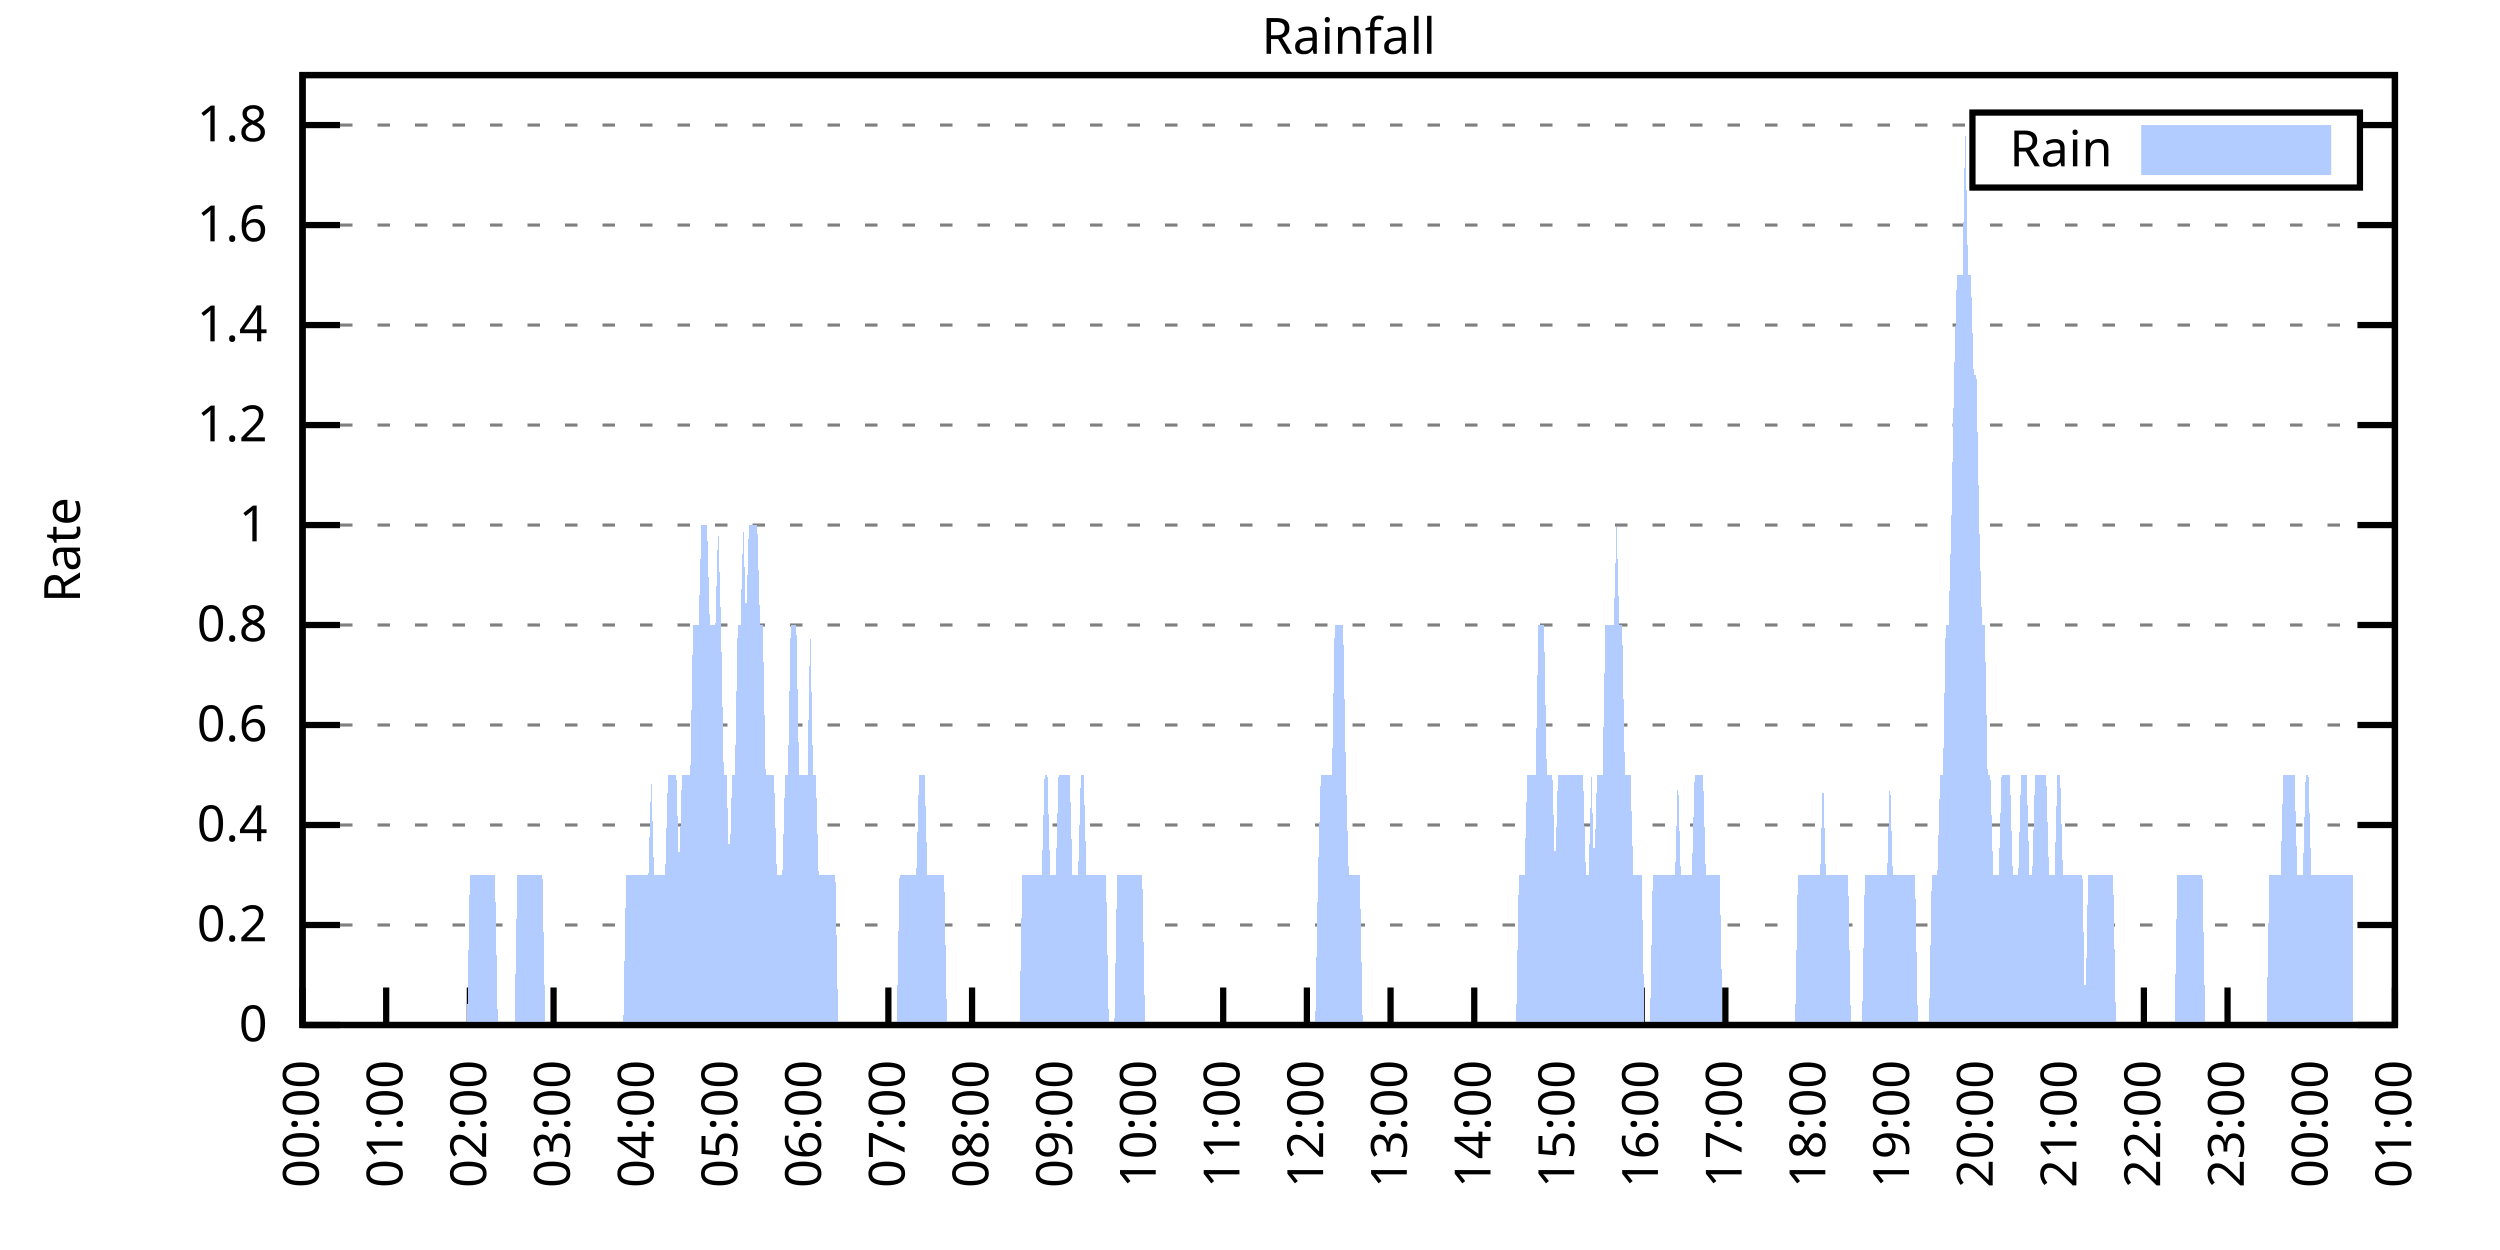
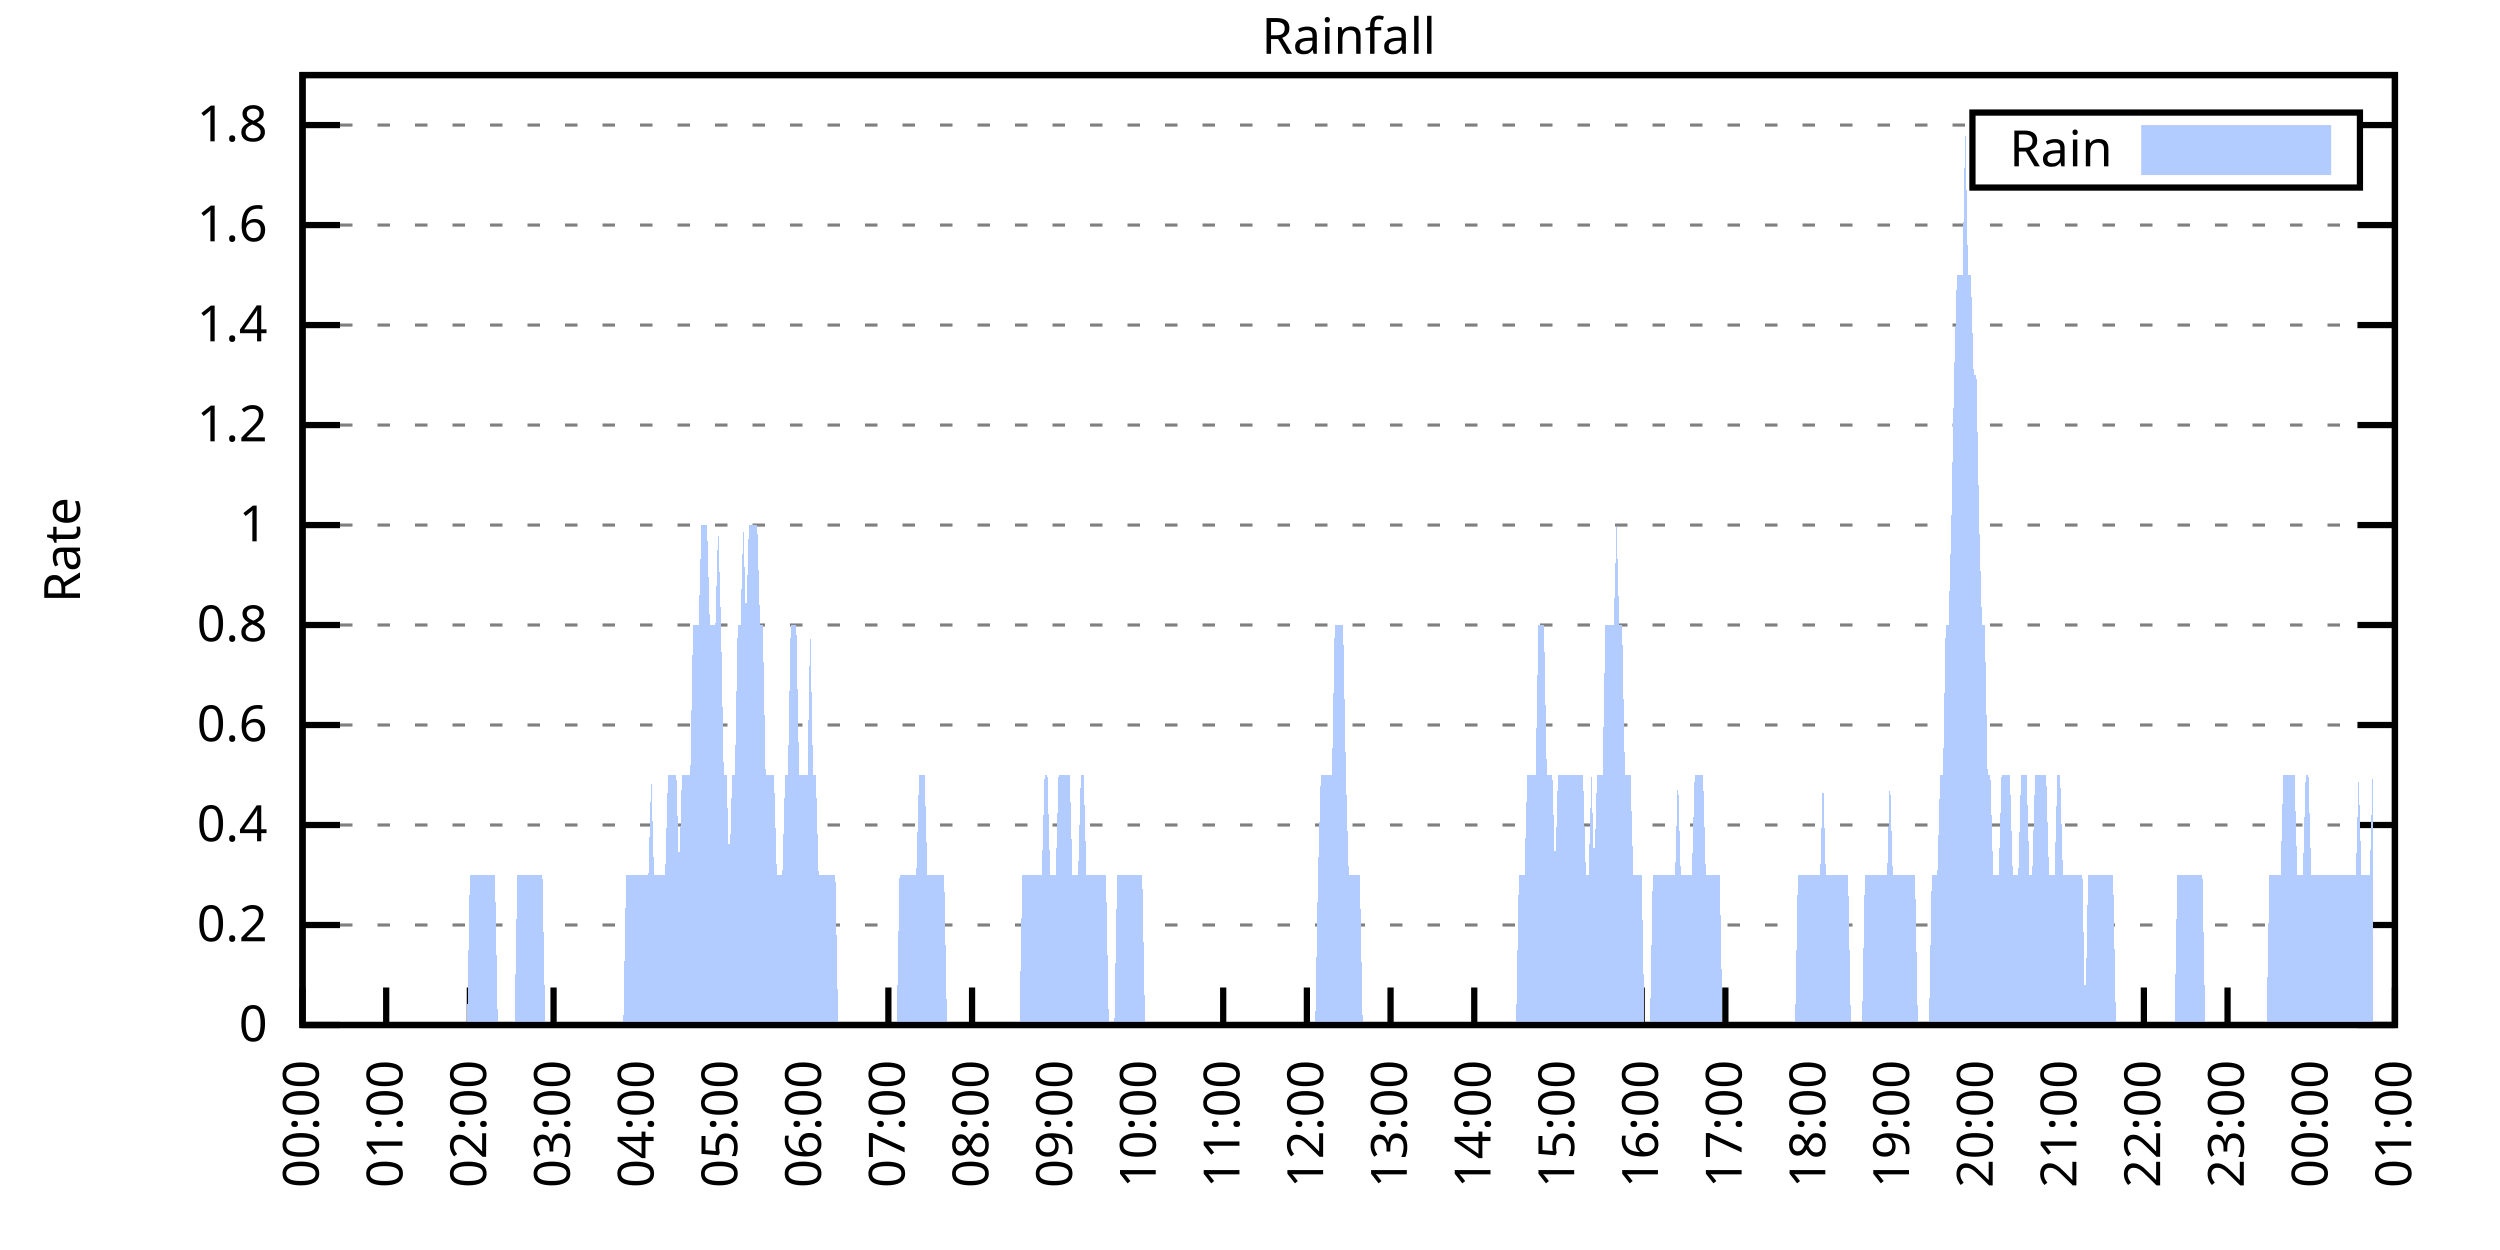
<svg xmlns="http://www.w3.org/2000/svg" xmlns:xlink="http://www.w3.org/1999/xlink" width="400" height="200" viewBox="0 0 400 200">
  <g id="gnuplot_canvas">
    <rect x="0" y="0" width="400" height="200" fill="none" />
    <defs>
      <circle id="gpDot" r="0.5" stroke-width="0.5" stroke="currentColor" />
      <path id="gpPt0" stroke-width="0.333" stroke="currentColor" d="M-1,0 h2 M0,-1 v2" />
      <path id="gpPt1" stroke-width="0.333" stroke="currentColor" d="M-1,-1 L1,1 M1,-1 L-1,1" />
      <path id="gpPt2" stroke-width="0.333" stroke="currentColor" d="M-1,0 L1,0 M0,-1 L0,1 M-1,-1 L1,1 M-1,1 L1,-1" />
      <rect id="gpPt3" stroke-width="0.333" stroke="currentColor" x="-1" y="-1" width="2" height="2" />
      <rect id="gpPt4" stroke-width="0.333" stroke="currentColor" fill="currentColor" x="-1" y="-1" width="2" height="2" />
      <circle id="gpPt5" stroke-width="0.333" stroke="currentColor" cx="0" cy="0" r="1" />
      <use xlink:href="#gpPt5" id="gpPt6" fill="currentColor" stroke="none" />
      <path id="gpPt7" stroke-width="0.333" stroke="currentColor" d="M0,-1.33 L-1.33,0.67 L1.33,0.67 z" />
      <use xlink:href="#gpPt7" id="gpPt8" fill="currentColor" stroke="none" />
      <use xlink:href="#gpPt7" id="gpPt9" stroke="currentColor" transform="rotate(180)" />
      <use xlink:href="#gpPt9" id="gpPt10" fill="currentColor" stroke="none" />
      <use xlink:href="#gpPt3" id="gpPt11" stroke="currentColor" transform="rotate(45)" />
      <use xlink:href="#gpPt11" id="gpPt12" fill="currentColor" stroke="none" />
      <path id="gpPt13" stroke-width="0.333" stroke="currentColor" d="M0,1.330 L1.265,0.411 L0.782,-1.067 L-0.782,-1.076 L-1.265,0.411 z" />
      <use xlink:href="#gpPt13" id="gpPt14" fill="currentColor" stroke="none" />
      <filter id="textbox" filterUnits="objectBoundingBox" x="0" y="0" height="1" width="1">
        <feFlood flood-color="white" flood-opacity="1" result="bgnd" />
        <feComposite in="SourceGraphic" in2="bgnd" operator="atop" />
      </filter>
      <filter id="greybox" filterUnits="objectBoundingBox" x="0" y="0" height="1" width="1">
        <feFlood flood-color="lightgrey" flood-opacity="1" result="grey" />
        <feComposite in="SourceGraphic" in2="grey" operator="atop" />
      </filter>
    </defs>
    <g fill="none" color="white" stroke="currentColor" stroke-width="1.00" stroke-linecap="butt" stroke-linejoin="miter">
</g>
    <g fill="none" color="black" stroke="currentColor" stroke-width="1.00" stroke-linecap="butt" stroke-linejoin="miter">
      <g stroke="none" shape-rendering="crispEdges">
        <polygon fill="rgb(255, 255, 255)" points="48.40,164.00 383.18,164.00 383.18,12.02 48.40,12.02 " />
      </g>
    </g>
    <g fill="none" color="black" stroke="currentColor" stroke-width="1.00" stroke-linecap="butt" stroke-linejoin="miter">
</g>
    <g fill="none" color="black" stroke="black" stroke-width="0.50" stroke-linecap="butt" stroke-linejoin="miter">
</g>
    <g fill="none" color="gray" stroke="currentColor" stroke-width="0.50" stroke-linecap="butt" stroke-linejoin="miter">
      <path stroke="gray" stroke-dasharray="2,4" class="gridline" d="M48.40,164.00 L383.19,164.00  " />
    </g>
    <g fill="none" color="gray" stroke="gray" stroke-width="1.00" stroke-linecap="butt" stroke-linejoin="miter">
</g>
    <g fill="none" color="black" stroke="currentColor" stroke-width="1.00" stroke-linecap="butt" stroke-linejoin="miter">
      <path stroke="black" d="M48.40,164.00 L54.40,164.00 M383.19,164.00 L377.19,164.00  " />
      <g transform="translate(42.80,166.60)" stroke="none" fill="black" font-family="Sans" font-size="8.00" text-anchor="end">
        <text>
          <tspan font-family="Sans"> 0</tspan>
        </text>
      </g>
    </g>
    <g fill="none" color="black" stroke="currentColor" stroke-width="1.00" stroke-linecap="butt" stroke-linejoin="miter">
</g>
    <g fill="none" color="black" stroke="black" stroke-width="0.50" stroke-linecap="butt" stroke-linejoin="miter">
</g>
    <g fill="none" color="gray" stroke="currentColor" stroke-width="0.50" stroke-linecap="butt" stroke-linejoin="miter">
      <path stroke="gray" stroke-dasharray="2,4" class="gridline" d="M48.40,148.00 L383.19,148.00  " />
    </g>
    <g fill="none" color="gray" stroke="gray" stroke-width="1.00" stroke-linecap="butt" stroke-linejoin="miter">
</g>
    <g fill="none" color="black" stroke="currentColor" stroke-width="1.00" stroke-linecap="butt" stroke-linejoin="miter">
      <path stroke="black" d="M48.40,148.00 L54.40,148.00 M383.19,148.00 L377.19,148.00  " />
      <g transform="translate(42.80,150.60)" stroke="none" fill="black" font-family="Sans" font-size="8.00" text-anchor="end">
        <text>
          <tspan font-family="Sans"> 0.2</tspan>
        </text>
      </g>
    </g>
    <g fill="none" color="black" stroke="currentColor" stroke-width="1.00" stroke-linecap="butt" stroke-linejoin="miter">
</g>
    <g fill="none" color="black" stroke="black" stroke-width="0.50" stroke-linecap="butt" stroke-linejoin="miter">
</g>
    <g fill="none" color="gray" stroke="currentColor" stroke-width="0.50" stroke-linecap="butt" stroke-linejoin="miter">
      <path stroke="gray" stroke-dasharray="2,4" class="gridline" d="M48.40,132.00 L383.19,132.00  " />
    </g>
    <g fill="none" color="gray" stroke="gray" stroke-width="1.00" stroke-linecap="butt" stroke-linejoin="miter">
</g>
    <g fill="none" color="black" stroke="currentColor" stroke-width="1.00" stroke-linecap="butt" stroke-linejoin="miter">
      <path stroke="black" d="M48.40,132.00 L54.40,132.00 M383.19,132.00 L377.19,132.00  " />
      <g transform="translate(42.80,134.60)" stroke="none" fill="black" font-family="Sans" font-size="8.00" text-anchor="end">
        <text>
          <tspan font-family="Sans"> 0.4</tspan>
        </text>
      </g>
    </g>
    <g fill="none" color="black" stroke="currentColor" stroke-width="1.00" stroke-linecap="butt" stroke-linejoin="miter">
</g>
    <g fill="none" color="black" stroke="black" stroke-width="0.50" stroke-linecap="butt" stroke-linejoin="miter">
</g>
    <g fill="none" color="gray" stroke="currentColor" stroke-width="0.50" stroke-linecap="butt" stroke-linejoin="miter">
      <path stroke="gray" stroke-dasharray="2,4" class="gridline" d="M48.40,116.00 L383.19,116.00  " />
    </g>
    <g fill="none" color="gray" stroke="gray" stroke-width="1.00" stroke-linecap="butt" stroke-linejoin="miter">
</g>
    <g fill="none" color="black" stroke="currentColor" stroke-width="1.00" stroke-linecap="butt" stroke-linejoin="miter">
      <path stroke="black" d="M48.40,116.00 L54.40,116.00 M383.19,116.00 L377.19,116.00  " />
      <g transform="translate(42.80,118.60)" stroke="none" fill="black" font-family="Sans" font-size="8.00" text-anchor="end">
        <text>
          <tspan font-family="Sans"> 0.6</tspan>
        </text>
      </g>
    </g>
    <g fill="none" color="black" stroke="currentColor" stroke-width="1.00" stroke-linecap="butt" stroke-linejoin="miter">
</g>
    <g fill="none" color="black" stroke="black" stroke-width="0.50" stroke-linecap="butt" stroke-linejoin="miter">
</g>
    <g fill="none" color="gray" stroke="currentColor" stroke-width="0.50" stroke-linecap="butt" stroke-linejoin="miter">
      <path stroke="gray" stroke-dasharray="2,4" class="gridline" d="M48.40,100.00 L383.19,100.00  " />
    </g>
    <g fill="none" color="gray" stroke="gray" stroke-width="1.00" stroke-linecap="butt" stroke-linejoin="miter">
</g>
    <g fill="none" color="black" stroke="currentColor" stroke-width="1.00" stroke-linecap="butt" stroke-linejoin="miter">
      <path stroke="black" d="M48.40,100.00 L54.40,100.00 M383.19,100.00 L377.19,100.00  " />
      <g transform="translate(42.80,102.60)" stroke="none" fill="black" font-family="Sans" font-size="8.00" text-anchor="end">
        <text>
          <tspan font-family="Sans"> 0.8</tspan>
        </text>
      </g>
    </g>
    <g fill="none" color="black" stroke="currentColor" stroke-width="1.00" stroke-linecap="butt" stroke-linejoin="miter">
</g>
    <g fill="none" color="black" stroke="black" stroke-width="0.50" stroke-linecap="butt" stroke-linejoin="miter">
</g>
    <g fill="none" color="gray" stroke="currentColor" stroke-width="0.50" stroke-linecap="butt" stroke-linejoin="miter">
      <path stroke="gray" stroke-dasharray="2,4" class="gridline" d="M48.40,84.01 L383.19,84.01  " />
    </g>
    <g fill="none" color="gray" stroke="gray" stroke-width="1.00" stroke-linecap="butt" stroke-linejoin="miter">
</g>
    <g fill="none" color="black" stroke="currentColor" stroke-width="1.00" stroke-linecap="butt" stroke-linejoin="miter">
      <path stroke="black" d="M48.40,84.01 L54.40,84.01 M383.19,84.01 L377.19,84.01  " />
      <g transform="translate(42.80,86.61)" stroke="none" fill="black" font-family="Sans" font-size="8.00" text-anchor="end">
        <text>
          <tspan font-family="Sans"> 1</tspan>
        </text>
      </g>
    </g>
    <g fill="none" color="black" stroke="currentColor" stroke-width="1.00" stroke-linecap="butt" stroke-linejoin="miter">
</g>
    <g fill="none" color="black" stroke="black" stroke-width="0.50" stroke-linecap="butt" stroke-linejoin="miter">
</g>
    <g fill="none" color="gray" stroke="currentColor" stroke-width="0.50" stroke-linecap="butt" stroke-linejoin="miter">
      <path stroke="gray" stroke-dasharray="2,4" class="gridline" d="M48.40,68.01 L383.19,68.01  " />
    </g>
    <g fill="none" color="gray" stroke="gray" stroke-width="1.00" stroke-linecap="butt" stroke-linejoin="miter">
</g>
    <g fill="none" color="black" stroke="currentColor" stroke-width="1.00" stroke-linecap="butt" stroke-linejoin="miter">
      <path stroke="black" d="M48.40,68.01 L54.40,68.01 M383.19,68.01 L377.19,68.01  " />
      <g transform="translate(42.80,70.61)" stroke="none" fill="black" font-family="Sans" font-size="8.00" text-anchor="end">
        <text>
          <tspan font-family="Sans"> 1.2</tspan>
        </text>
      </g>
    </g>
    <g fill="none" color="black" stroke="currentColor" stroke-width="1.00" stroke-linecap="butt" stroke-linejoin="miter">
</g>
    <g fill="none" color="black" stroke="black" stroke-width="0.50" stroke-linecap="butt" stroke-linejoin="miter">
</g>
    <g fill="none" color="gray" stroke="currentColor" stroke-width="0.50" stroke-linecap="butt" stroke-linejoin="miter">
      <path stroke="gray" stroke-dasharray="2,4" class="gridline" d="M48.40,52.01 L383.19,52.01  " />
    </g>
    <g fill="none" color="gray" stroke="gray" stroke-width="1.00" stroke-linecap="butt" stroke-linejoin="miter">
</g>
    <g fill="none" color="black" stroke="currentColor" stroke-width="1.00" stroke-linecap="butt" stroke-linejoin="miter">
      <path stroke="black" d="M48.40,52.01 L54.40,52.01 M383.19,52.01 L377.19,52.01  " />
      <g transform="translate(42.80,54.61)" stroke="none" fill="black" font-family="Sans" font-size="8.00" text-anchor="end">
        <text>
          <tspan font-family="Sans"> 1.4</tspan>
        </text>
      </g>
    </g>
    <g fill="none" color="black" stroke="currentColor" stroke-width="1.00" stroke-linecap="butt" stroke-linejoin="miter">
</g>
    <g fill="none" color="black" stroke="black" stroke-width="0.50" stroke-linecap="butt" stroke-linejoin="miter">
</g>
    <g fill="none" color="gray" stroke="currentColor" stroke-width="0.50" stroke-linecap="butt" stroke-linejoin="miter">
      <path stroke="gray" stroke-dasharray="2,4" class="gridline" d="M48.40,36.01 L383.19,36.01  " />
    </g>
    <g fill="none" color="gray" stroke="gray" stroke-width="1.00" stroke-linecap="butt" stroke-linejoin="miter">
</g>
    <g fill="none" color="black" stroke="currentColor" stroke-width="1.00" stroke-linecap="butt" stroke-linejoin="miter">
      <path stroke="black" d="M48.40,36.01 L54.40,36.01 M383.19,36.01 L377.19,36.01  " />
      <g transform="translate(42.80,38.61)" stroke="none" fill="black" font-family="Sans" font-size="8.00" text-anchor="end">
        <text>
          <tspan font-family="Sans"> 1.6</tspan>
        </text>
      </g>
    </g>
    <g fill="none" color="black" stroke="currentColor" stroke-width="1.00" stroke-linecap="butt" stroke-linejoin="miter">
</g>
    <g fill="none" color="black" stroke="black" stroke-width="0.50" stroke-linecap="butt" stroke-linejoin="miter">
</g>
    <g fill="none" color="gray" stroke="currentColor" stroke-width="0.50" stroke-linecap="butt" stroke-linejoin="miter">
      <path stroke="gray" stroke-dasharray="2,4" class="gridline" d="M48.40,20.01 L315.59,20.01 M377.59,20.01 L383.19,20.01  " />
    </g>
    <g fill="none" color="gray" stroke="gray" stroke-width="1.00" stroke-linecap="butt" stroke-linejoin="miter">
</g>
    <g fill="none" color="black" stroke="currentColor" stroke-width="1.00" stroke-linecap="butt" stroke-linejoin="miter">
      <path stroke="black" d="M48.40,20.01 L54.40,20.01 M383.19,20.01 L377.19,20.01  " />
      <g transform="translate(42.80,22.61)" stroke="none" fill="black" font-family="Sans" font-size="8.00" text-anchor="end">
        <text>
          <tspan font-family="Sans"> 1.8</tspan>
        </text>
      </g>
    </g>
    <g fill="none" color="black" stroke="currentColor" stroke-width="1.00" stroke-linecap="butt" stroke-linejoin="miter">
      <path stroke="black" d="M48.40,164.00 L48.40,158.00  " />
      <g transform="translate(51.00,169.60) rotate(270.00)" stroke="none" fill="black" font-family="Sans" font-size="8.00" text-anchor="end">
        <text>
          <tspan font-family="Sans">00:00</tspan>
        </text>
      </g>
    </g>
    <g fill="none" color="black" stroke="currentColor" stroke-width="1.00" stroke-linecap="butt" stroke-linejoin="miter">
      <path stroke="black" d="M61.79,164.00 L61.79,158.00  " />
      <g transform="translate(64.39,169.60) rotate(270.00)" stroke="none" fill="black" font-family="Sans" font-size="8.00" text-anchor="end">
        <text>
          <tspan font-family="Sans">01:00</tspan>
        </text>
      </g>
    </g>
    <g fill="none" color="black" stroke="currentColor" stroke-width="1.00" stroke-linecap="butt" stroke-linejoin="miter">
      <path stroke="black" d="M75.18,164.00 L75.18,158.00  " />
      <g transform="translate(77.78,169.60) rotate(270.00)" stroke="none" fill="black" font-family="Sans" font-size="8.00" text-anchor="end">
        <text>
          <tspan font-family="Sans">02:00</tspan>
        </text>
      </g>
    </g>
    <g fill="none" color="black" stroke="currentColor" stroke-width="1.00" stroke-linecap="butt" stroke-linejoin="miter">
      <path stroke="black" d="M88.57,164.00 L88.57,158.00  " />
      <g transform="translate(91.17,169.60) rotate(270.00)" stroke="none" fill="black" font-family="Sans" font-size="8.00" text-anchor="end">
        <text>
          <tspan font-family="Sans">03:00</tspan>
        </text>
      </g>
    </g>
    <g fill="none" color="black" stroke="currentColor" stroke-width="1.00" stroke-linecap="butt" stroke-linejoin="miter">
      <path stroke="black" d="M101.97,164.00 L101.97,158.00  " />
      <g transform="translate(104.57,169.60) rotate(270.00)" stroke="none" fill="black" font-family="Sans" font-size="8.00" text-anchor="end">
        <text>
          <tspan font-family="Sans">04:00</tspan>
        </text>
      </g>
    </g>
    <g fill="none" color="black" stroke="currentColor" stroke-width="1.00" stroke-linecap="butt" stroke-linejoin="miter">
      <path stroke="black" d="M115.36,164.00 L115.36,158.00  " />
      <g transform="translate(117.96,169.60) rotate(270.00)" stroke="none" fill="black" font-family="Sans" font-size="8.00" text-anchor="end">
        <text>
          <tspan font-family="Sans">05:00</tspan>
        </text>
      </g>
    </g>
    <g fill="none" color="black" stroke="currentColor" stroke-width="1.00" stroke-linecap="butt" stroke-linejoin="miter">
      <path stroke="black" d="M128.75,164.00 L128.75,158.00  " />
      <g transform="translate(131.35,169.60) rotate(270.00)" stroke="none" fill="black" font-family="Sans" font-size="8.00" text-anchor="end">
        <text>
          <tspan font-family="Sans">06:00</tspan>
        </text>
      </g>
    </g>
    <g fill="none" color="black" stroke="currentColor" stroke-width="1.00" stroke-linecap="butt" stroke-linejoin="miter">
      <path stroke="black" d="M142.14,164.00 L142.14,158.00  " />
      <g transform="translate(144.74,169.60) rotate(270.00)" stroke="none" fill="black" font-family="Sans" font-size="8.00" text-anchor="end">
        <text>
          <tspan font-family="Sans">07:00</tspan>
        </text>
      </g>
    </g>
    <g fill="none" color="black" stroke="currentColor" stroke-width="1.00" stroke-linecap="butt" stroke-linejoin="miter">
      <path stroke="black" d="M155.53,164.00 L155.53,158.00  " />
      <g transform="translate(158.13,169.60) rotate(270.00)" stroke="none" fill="black" font-family="Sans" font-size="8.00" text-anchor="end">
        <text>
          <tspan font-family="Sans">08:00</tspan>
        </text>
      </g>
    </g>
    <g fill="none" color="black" stroke="currentColor" stroke-width="1.00" stroke-linecap="butt" stroke-linejoin="miter">
      <path stroke="black" d="M168.92,164.00 L168.92,158.00  " />
      <g transform="translate(171.52,169.60) rotate(270.00)" stroke="none" fill="black" font-family="Sans" font-size="8.00" text-anchor="end">
        <text>
          <tspan font-family="Sans">09:00</tspan>
        </text>
      </g>
    </g>
    <g fill="none" color="black" stroke="currentColor" stroke-width="1.00" stroke-linecap="butt" stroke-linejoin="miter">
      <path stroke="black" d="M182.32,164.00 L182.32,158.00  " />
      <g transform="translate(184.92,169.60) rotate(270.00)" stroke="none" fill="black" font-family="Sans" font-size="8.00" text-anchor="end">
        <text>
          <tspan font-family="Sans">10:00</tspan>
        </text>
      </g>
    </g>
    <g fill="none" color="black" stroke="currentColor" stroke-width="1.00" stroke-linecap="butt" stroke-linejoin="miter">
      <path stroke="black" d="M195.71,164.00 L195.71,158.00  " />
      <g transform="translate(198.31,169.60) rotate(270.00)" stroke="none" fill="black" font-family="Sans" font-size="8.00" text-anchor="end">
        <text>
          <tspan font-family="Sans">11:00</tspan>
        </text>
      </g>
    </g>
    <g fill="none" color="black" stroke="currentColor" stroke-width="1.00" stroke-linecap="butt" stroke-linejoin="miter">
      <path stroke="black" d="M209.10,164.00 L209.10,158.00  " />
      <g transform="translate(211.70,169.60) rotate(270.00)" stroke="none" fill="black" font-family="Sans" font-size="8.00" text-anchor="end">
        <text>
          <tspan font-family="Sans">12:00</tspan>
        </text>
      </g>
    </g>
    <g fill="none" color="black" stroke="currentColor" stroke-width="1.00" stroke-linecap="butt" stroke-linejoin="miter">
      <path stroke="black" d="M222.49,164.00 L222.49,158.00  " />
      <g transform="translate(225.09,169.60) rotate(270.00)" stroke="none" fill="black" font-family="Sans" font-size="8.00" text-anchor="end">
        <text>
          <tspan font-family="Sans">13:00</tspan>
        </text>
      </g>
    </g>
    <g fill="none" color="black" stroke="currentColor" stroke-width="1.00" stroke-linecap="butt" stroke-linejoin="miter">
      <path stroke="black" d="M235.88,164.00 L235.88,158.00  " />
      <g transform="translate(238.48,169.60) rotate(270.00)" stroke="none" fill="black" font-family="Sans" font-size="8.00" text-anchor="end">
        <text>
          <tspan font-family="Sans">14:00</tspan>
        </text>
      </g>
    </g>
    <g fill="none" color="black" stroke="currentColor" stroke-width="1.00" stroke-linecap="butt" stroke-linejoin="miter">
      <path stroke="black" d="M249.27,164.00 L249.27,158.00  " />
      <g transform="translate(251.87,169.60) rotate(270.00)" stroke="none" fill="black" font-family="Sans" font-size="8.00" text-anchor="end">
        <text>
          <tspan font-family="Sans">15:00</tspan>
        </text>
      </g>
    </g>
    <g fill="none" color="black" stroke="currentColor" stroke-width="1.00" stroke-linecap="butt" stroke-linejoin="miter">
      <path stroke="black" d="M262.67,164.00 L262.67,158.00  " />
      <g transform="translate(265.27,169.60) rotate(270.00)" stroke="none" fill="black" font-family="Sans" font-size="8.00" text-anchor="end">
        <text>
          <tspan font-family="Sans">16:00</tspan>
        </text>
      </g>
    </g>
    <g fill="none" color="black" stroke="currentColor" stroke-width="1.00" stroke-linecap="butt" stroke-linejoin="miter">
      <path stroke="black" d="M276.06,164.00 L276.06,158.00  " />
      <g transform="translate(278.66,169.60) rotate(270.00)" stroke="none" fill="black" font-family="Sans" font-size="8.00" text-anchor="end">
        <text>
          <tspan font-family="Sans">17:00</tspan>
        </text>
      </g>
    </g>
    <g fill="none" color="black" stroke="currentColor" stroke-width="1.00" stroke-linecap="butt" stroke-linejoin="miter">
      <path stroke="black" d="M289.45,164.00 L289.45,158.00  " />
      <g transform="translate(292.05,169.60) rotate(270.00)" stroke="none" fill="black" font-family="Sans" font-size="8.00" text-anchor="end">
        <text>
          <tspan font-family="Sans">18:00</tspan>
        </text>
      </g>
    </g>
    <g fill="none" color="black" stroke="currentColor" stroke-width="1.00" stroke-linecap="butt" stroke-linejoin="miter">
      <path stroke="black" d="M302.84,164.00 L302.84,158.00  " />
      <g transform="translate(305.44,169.60) rotate(270.00)" stroke="none" fill="black" font-family="Sans" font-size="8.00" text-anchor="end">
        <text>
          <tspan font-family="Sans">19:00</tspan>
        </text>
      </g>
    </g>
    <g fill="none" color="black" stroke="currentColor" stroke-width="1.00" stroke-linecap="butt" stroke-linejoin="miter">
      <path stroke="black" d="M316.23,164.00 L316.23,158.00  " />
      <g transform="translate(318.83,169.60) rotate(270.00)" stroke="none" fill="black" font-family="Sans" font-size="8.00" text-anchor="end">
        <text>
          <tspan font-family="Sans">20:00</tspan>
        </text>
      </g>
    </g>
    <g fill="none" color="black" stroke="currentColor" stroke-width="1.00" stroke-linecap="butt" stroke-linejoin="miter">
      <path stroke="black" d="M329.62,164.00 L329.62,158.00  " />
      <g transform="translate(332.22,169.60) rotate(270.00)" stroke="none" fill="black" font-family="Sans" font-size="8.00" text-anchor="end">
        <text>
          <tspan font-family="Sans">21:00</tspan>
        </text>
      </g>
    </g>
    <g fill="none" color="black" stroke="currentColor" stroke-width="1.00" stroke-linecap="butt" stroke-linejoin="miter">
      <path stroke="black" d="M343.02,164.00 L343.02,158.00  " />
      <g transform="translate(345.62,169.60) rotate(270.00)" stroke="none" fill="black" font-family="Sans" font-size="8.00" text-anchor="end">
        <text>
          <tspan font-family="Sans">22:00</tspan>
        </text>
      </g>
    </g>
    <g fill="none" color="black" stroke="currentColor" stroke-width="1.00" stroke-linecap="butt" stroke-linejoin="miter">
      <path stroke="black" d="M356.41,164.00 L356.41,158.00  " />
      <g transform="translate(359.01,169.60) rotate(270.00)" stroke="none" fill="black" font-family="Sans" font-size="8.00" text-anchor="end">
        <text>
          <tspan font-family="Sans">23:00</tspan>
        </text>
      </g>
    </g>
    <g fill="none" color="black" stroke="currentColor" stroke-width="1.00" stroke-linecap="butt" stroke-linejoin="miter">
      <path stroke="black" d="M369.80,164.00 L369.80,158.00  " />
      <g transform="translate(372.40,169.60) rotate(270.00)" stroke="none" fill="black" font-family="Sans" font-size="8.00" text-anchor="end">
        <text>
          <tspan font-family="Sans">00:00</tspan>
        </text>
      </g>
    </g>
    <g fill="none" color="black" stroke="currentColor" stroke-width="1.00" stroke-linecap="butt" stroke-linejoin="miter">
      <path stroke="black" d="M383.19,164.00 L383.19,158.00  " />
      <g transform="translate(385.79,169.60) rotate(270.00)" stroke="none" fill="black" font-family="Sans" font-size="8.00" text-anchor="end">
        <text>
          <tspan font-family="Sans">01:00</tspan>
        </text>
      </g>
    </g>
    <g fill="none" color="black" stroke="currentColor" stroke-width="1.00" stroke-linecap="butt" stroke-linejoin="miter">
</g>
    <g fill="none" color="black" stroke="currentColor" stroke-width="1.00" stroke-linecap="butt" stroke-linejoin="miter">
      <path stroke="black" d="M48.40,12.01 L48.40,164.00 L383.19,164.00 L383.19,12.01 L48.40,12.01 Z  " />
    </g>
    <g fill="none" color="black" stroke="currentColor" stroke-width="1.00" stroke-linecap="butt" stroke-linejoin="miter">
</g>
    <g fill="none" color="black" stroke="currentColor" stroke-width="1.00" stroke-linecap="butt" stroke-linejoin="miter">
      <path stroke="black" d="M315.59,30.01 L315.59,18.01 L377.59,18.01 L377.59,30.01 L315.59,30.01 Z  " />
    </g>
    <g id="Rainfall_plot_1">
      <g fill="none" color="white" stroke="black" stroke-width="2.00" stroke-linecap="butt" stroke-linejoin="miter">
</g>
      <g fill="none" color="black" stroke="currentColor" stroke-width="2.00" stroke-linecap="butt" stroke-linejoin="miter">
        <g transform="translate(337.99,26.61)" stroke="none" fill="black" font-family="Sans" font-size="8.00" text-anchor="end">
          <text>
            <tspan font-family="Sans">Rain</tspan>
          </text>
        </g>
      </g>
      <g fill="none" color="black" stroke="currentColor" stroke-width="2.00" stroke-linecap="butt" stroke-linejoin="miter">
        <g stroke="none" shape-rendering="crispEdges">
          <polygon fill="rgb(178, 204, 255)" points="343.59,27.01 371.99,27.01 371.99,21.01 343.59,21.01 " />
        </g>
        <path stroke="rgb(178, 204, 255)" d="M343.59,27.01 L371.99,27.01 L371.99,21.01 L343.59,21.01 L343.59,27.01 Z  " />
      </g>
      <g fill="none" color="black" stroke="currentColor" stroke-width="2.00" stroke-linecap="butt" stroke-linejoin="miter">
        <g stroke="none" shape-rendering="crispEdges">
-           <polygon fill="rgb(178, 204, 255)" points="55.54,164.00 55.99,164.00 56.43,164.00 56.88,164.00 57.33,164.00 57.77,164.00 58.22,164.00 58.67,164.00 59.11,164.00 59.56,164.00 60.01,164.00 60.45,164.00 60.90,164.00 61.35,164.00 61.79,164.00 62.24,164.00 62.68,164.00 63.13,164.00 63.58,164.00 64.02,164.00 64.47,164.00 64.92,164.00 65.36,164.00 65.81,164.00 66.26,164.00 66.70,164.00 67.15,164.00 67.59,164.00 68.04,164.00 68.49,164.00 68.93,164.00 69.38,164.00 69.83,164.00 70.27,164.00 70.72,164.00 71.17,164.00 71.61,164.00 72.06,164.00 72.50,164.00 72.95,164.00 73.40,164.00 73.84,164.00 74.29,164.00 74.74,164.00 75.18,140.00 75.63,140.00 76.08,140.00 76.52,140.00 76.97,140.00 77.42,140.00 77.86,140.00 78.31,140.00 78.75,140.00 79.20,140.00 79.65,164.00 80.09,164.00 80.54,164.00 80.99,164.00 81.43,164.00 81.88,164.00 82.33,164.00 82.77,140.00 83.22,140.00 83.66,140.00 84.11,140.00 84.56,140.00 85.00,140.00 85.45,140.00 85.90,140.00 86.34,140.00 86.79,140.00 87.24,164.00 87.68,164.00 88.13,164.00 88.57,164.00 89.02,164.00 89.47,164.00 89.91,164.00 90.36,164.00 90.81,164.00 91.25,164.00 91.70,164.00 92.15,164.00 92.59,164.00 93.04,164.00 93.49,164.00 93.93,164.00 94.38,164.00 94.82,164.00 95.27,164.00 95.72,164.00 96.16,164.00 96.61,164.00 97.06,164.00 97.50,164.00 97.95,164.00 98.40,164.00 98.84,164.00 99.29,164.00 99.73,164.00 100.18,140.00 100.63,140.00 101.07,140.00 101.52,140.00 101.97,140.00 102.41,140.00 102.86,140.00 103.31,140.00 103.75,140.00 104.20,124.00 104.64,140.00 105.09,140.00 105.54,140.00 105.98,140.00 106.43,140.00 106.88,124.00 107.32,124.00 107.77,124.00 108.22,124.00 108.66,140.00 109.11,124.00 109.55,124.00 110.00,124.00 110.45,124.00 110.89,100.00 111.34,100.00 111.79,100.00 112.23,84.01 112.68,84.01 113.13,84.01 113.57,100.00 114.02,100.00 114.47,100.00 114.91,84.01 115.36,100.00 115.80,124.00 116.25,124.00 116.70,140.00 117.14,124.00 117.59,124.00 118.04,100.00 118.48,100.00 118.93,84.01 119.38,100.00 119.82,84.01 120.27,84.01 120.71,84.01 121.16,84.01 121.61,100.00 122.05,100.00 122.50,124.00 122.95,124.00 123.39,124.00 123.84,124.00 124.29,140.00 124.73,140.00 125.18,140.00 125.62,124.00 126.07,124.00 126.52,100.00 126.96,100.00 127.41,100.00 127.86,124.00 128.30,124.00 128.75,124.00 129.20,124.00 129.64,100.00 130.09,124.00 130.54,124.00 130.98,140.00 131.43,140.00 131.87,140.00 132.32,140.00 132.77,140.00 133.21,140.00 133.66,140.00 134.11,164.00 134.55,164.00 135.00,164.00 135.45,164.00 135.89,164.00 136.34,164.00 136.78,164.00 137.23,164.00 137.68,164.00 138.12,164.00 138.57,164.00 139.02,164.00 139.46,164.00 139.91,164.00 140.36,164.00 140.80,164.00 141.25,164.00 141.69,164.00 142.14,164.00 142.59,164.00 143.03,164.00 143.48,164.00 143.93,140.00 144.37,140.00 144.82,140.00 145.27,140.00 145.71,140.00 146.16,140.00 146.61,140.00 147.05,124.00 147.50,124.00 147.94,124.00 148.39,140.00 148.84,140.00 149.28,140.00 149.73,140.00 150.18,140.00 150.62,140.00 151.07,140.00 151.52,164.00 151.96,164.00 152.41,164.00 152.85,164.00 153.30,164.00 153.75,164.00 154.19,164.00 154.64,164.00 155.09,164.00 155.53,164.00 155.98,164.00 156.43,164.00 156.87,164.00 157.32,164.00 157.76,164.00 158.21,164.00 158.66,164.00 159.10,164.00 159.55,164.00 160.00,164.00 160.44,164.00 160.89,164.00 161.34,164.00 161.78,164.00 162.23,164.00 162.67,164.00 163.12,164.00 163.57,140.00 164.01,140.00 164.46,140.00 164.91,140.00 165.35,140.00 165.80,140.00 166.25,140.00 166.69,140.00 167.14,124.00 167.59,124.00 168.03,140.00 168.48,140.00 168.92,140.00 169.37,124.00 169.82,124.00 170.26,124.00 170.71,124.00 171.16,124.00 171.60,140.00 172.05,140.00 172.50,140.00 172.94,124.00 173.39,124.00 173.83,140.00 174.28,140.00 174.73,140.00 175.17,140.00 175.62,140.00 176.07,140.00 176.51,140.00 176.96,140.00 177.41,164.00 177.85,164.00 178.30,164.00 178.74,140.00 179.19,140.00 179.64,140.00 180.08,140.00 180.53,140.00 180.98,140.00 181.42,140.00 181.87,140.00 182.32,140.00 182.76,140.00 183.21,164.00 183.66,164.00 184.10,164.00 184.55,164.00 184.99,164.00 185.44,164.00 185.89,164.00 186.33,164.00 186.78,164.00 187.23,164.00 187.67,164.00 188.12,164.00 188.57,164.00 189.01,164.00 189.46,164.00 189.90,164.00 190.35,164.00 190.80,164.00 191.24,164.00 191.69,164.00 192.14,164.00 192.58,164.00 193.03,164.00 193.48,164.00 193.92,164.00 194.37,164.00 194.81,164.00 195.26,164.00 195.71,164.00 196.15,164.00 196.60,164.00 197.05,164.00 197.49,164.00 197.94,164.00 198.39,164.00 198.83,164.00 199.28,164.00 199.73,164.00 200.17,164.00 200.62,164.00 201.06,164.00 201.51,164.00 201.96,164.00 202.40,164.00 202.85,164.00 203.30,164.00 203.74,164.00 204.19,164.00 204.64,164.00 205.08,164.00 205.53,164.00 205.97,164.00 206.42,164.00 206.87,164.00 207.31,164.00 207.76,164.00 208.21,164.00 208.65,164.00 209.10,164.00 209.55,164.00 209.99,164.00 210.44,164.00 210.88,140.00 211.33,124.00 211.78,124.00 212.22,124.00 212.67,124.00 213.12,124.00 213.56,100.00 214.01,100.00 214.46,100.00 214.90,100.00 215.35,124.00 215.80,140.00 216.24,140.00 216.69,140.00 217.13,140.00 217.58,140.00 218.03,164.00 218.47,164.00 218.92,164.00 219.37,164.00 219.81,164.00 220.26,164.00 220.71,164.00 221.15,164.00 221.60,164.00 222.04,164.00 222.49,164.00 222.94,164.00 223.38,164.00 223.83,164.00 224.28,164.00 224.72,164.00 225.17,164.00 225.62,164.00 226.06,164.00 226.51,164.00 226.95,164.00 227.40,164.00 227.85,164.00 228.29,164.00 228.74,164.00 229.19,164.00 229.63,164.00 230.08,164.00 230.53,164.00 230.97,164.00 231.42,164.00 231.86,164.00 232.31,164.00 232.76,164.00 233.20,164.00 233.65,164.00 234.10,164.00 234.54,164.00 234.99,164.00 235.44,164.00 235.88,164.00 236.33,164.00 236.78,164.00 237.22,164.00 237.67,164.00 238.11,164.00 238.56,164.00 239.01,164.00 239.45,164.00 239.90,164.00 240.35,164.00 240.79,164.00 241.24,164.00 241.69,164.00 242.13,164.00 242.58,164.00 243.02,140.00 243.47,140.00 243.92,140.00 244.36,124.00 244.81,124.00 245.26,124.00 245.70,124.00 246.15,100.00 246.60,100.00 247.04,100.00 247.49,124.00 247.93,124.00 248.38,124.00 248.83,140.00 249.27,124.00 249.72,124.00 250.17,124.00 250.61,124.00 251.06,124.00 251.51,124.00 251.95,124.00 252.40,124.00 252.85,124.00 253.29,124.00 253.74,140.00 254.18,140.00 254.63,124.00 255.08,140.00 255.52,124.00 255.97,124.00 256.42,124.00 256.86,100.00 257.31,100.00 257.76,100.00 258.20,100.00 258.65,84.01 259.09,100.00 259.54,100.00 259.99,124.00 260.43,124.00 260.88,124.00 261.33,140.00 261.77,140.00 262.22,140.00 262.67,140.00 263.11,164.00 263.56,164.00 264.00,164.00 264.45,140.00 264.90,140.00 265.34,140.00 265.79,140.00 266.24,140.00 266.68,140.00 267.13,140.00 267.58,140.00 268.02,140.00 268.47,124.00 268.92,140.00 269.36,140.00 269.81,140.00 270.25,140.00 270.70,140.00 271.15,124.00 271.59,124.00 272.04,124.00 272.49,124.00 272.93,140.00 273.38,140.00 273.83,140.00 274.27,140.00 274.72,140.00 275.16,140.00 275.61,164.00 276.06,164.00 276.50,164.00 276.95,164.00 277.40,164.00 277.84,164.00 278.29,164.00 278.74,164.00 279.18,164.00 279.63,164.00 280.07,164.00 280.52,164.00 280.97,164.00 281.41,164.00 281.86,164.00 282.31,164.00 282.75,164.00 283.20,164.00 283.65,164.00 284.09,164.00 284.54,164.00 284.98,164.00 285.43,164.00 285.88,164.00 286.32,164.00 286.77,164.00 287.22,164.00 287.66,140.00 288.11,140.00 288.56,140.00 289.00,140.00 289.45,140.00 289.90,140.00 290.34,140.00 290.79,140.00 291.23,140.00 291.68,124.00 292.13,140.00 292.57,140.00 293.02,140.00 293.47,140.00 293.91,140.00 294.36,140.00 294.81,140.00 295.25,140.00 295.70,140.00 296.14,164.00 296.59,164.00 297.04,164.00 297.48,164.00 297.93,164.00 298.38,140.00 298.82,140.00 299.27,140.00 299.72,140.00 300.16,140.00 300.61,140.00 301.05,140.00 301.50,140.00 301.95,140.00 302.39,124.00 302.84,140.00 303.29,140.00 303.73,140.00 304.18,140.00 304.63,140.00 305.07,140.00 305.52,140.00 305.97,140.00 306.41,140.00 306.86,164.00 307.30,164.00 307.75,164.00 308.20,164.00 308.64,164.00 309.09,140.00 309.54,140.00 309.98,140.00 310.43,124.00 310.88,124.00 311.32,100.00 311.77,100.00 312.21,84.01 312.66,60.01 313.11,44.01 313.55,44.01 314.00,44.01 314.45,20.01 314.89,44.01 315.34,44.01 315.79,60.01 316.23,60.01 316.68,84.01 317.12,100.00 317.57,100.00 318.02,124.00 318.46,124.00 318.91,140.00 319.36,140.00 319.80,140.00 320.25,124.00 320.70,124.00 321.14,124.00 321.59,124.00 322.04,140.00 322.48,140.00 322.93,140.00 323.37,124.00 323.82,124.00 324.27,124.00 324.71,140.00 325.16,140.00 325.61,124.00 326.05,124.00 326.50,124.00 326.95,124.00 327.39,124.00 327.84,140.00 328.28,140.00 328.73,140.00 329.18,124.00 329.62,124.00 330.07,140.00 330.52,140.00 330.96,140.00 331.41,140.00 331.86,140.00 332.30,140.00 332.75,140.00 333.19,140.00 333.64,164.00 334.09,140.00 334.53,140.00 334.98,140.00 335.43,140.00 335.87,140.00 336.32,140.00 336.77,140.00 337.21,140.00 337.66,140.00 338.10,140.00 338.55,164.00 339.00,164.00 339.44,164.00 339.89,164.00 340.34,164.00 340.78,164.00 341.23,164.00 341.68,164.00 342.12,164.00 342.57,164.00 343.02,164.00 343.46,164.00 343.91,164.00 344.35,164.00 344.80,164.00 345.25,164.00 345.69,164.00 346.14,164.00 346.59,164.00 347.03,164.00 347.48,164.00 347.93,164.00 348.37,140.00 348.82,140.00 349.26,140.00 349.71,140.00 350.16,140.00 350.60,140.00 351.05,140.00 351.50,140.00 351.94,140.00 352.39,140.00 352.84,164.00 353.28,164.00 353.73,164.00 354.17,164.00 354.62,164.00 355.07,164.00 355.51,164.00 355.96,164.00 356.41,164.00 356.85,164.00 357.30,164.00 357.75,164.00 358.19,164.00 358.64,164.00 359.09,164.00 359.53,164.00 359.98,164.00 360.42,164.00 360.87,164.00 361.32,164.00 361.76,164.00 362.21,164.00 362.66,164.00 363.10,140.00 363.55,140.00 364.00,140.00 364.44,140.00 364.89,140.00 365.33,124.00 365.78,124.00 366.23,124.00 366.67,124.00 367.12,124.00 367.57,140.00 368.01,140.00 368.46,140.00 368.91,124.00 369.35,124.00 369.80,140.00 370.24,140.00 370.69,140.00 371.14,140.00 371.58,140.00 372.03,140.00 372.48,140.00 372.92,140.00 373.37,140.00 373.82,140.00 374.26,140.00 374.71,140.00 375.16,140.00 375.60,140.00 376.05,140.00 376.49,140.00 376.49,164.00 55.54,164.00 " />
+           <polygon fill="rgb(178, 204, 255)" points="58.67,164.00 59.11,164.00 59.56,164.00 60.01,164.00 60.45,164.00 60.90,164.00 61.35,164.00 61.79,164.00 62.24,164.00 62.68,164.00 63.13,164.00 63.58,164.00 64.02,164.00 64.47,164.00 64.92,164.00 65.36,164.00 65.81,164.00 66.26,164.00 66.70,164.00 67.15,164.00 67.59,164.00 68.04,164.00 68.49,164.00 68.93,164.00 69.38,164.00 69.83,164.00 70.27,164.00 70.72,164.00 71.17,164.00 71.61,164.00 72.06,164.00 72.50,164.00 72.95,164.00 73.40,164.00 73.84,164.00 74.29,164.00 74.74,164.00 75.18,140.00 75.63,140.00 76.08,140.00 76.52,140.00 76.97,140.00 77.42,140.00 77.86,140.00 78.31,140.00 78.75,140.00 79.20,140.00 79.65,164.00 80.09,164.00 80.54,164.00 80.99,164.00 81.43,164.00 81.88,164.00 82.33,164.00 82.77,140.00 83.22,140.00 83.66,140.00 84.11,140.00 84.56,140.00 85.00,140.00 85.45,140.00 85.90,140.00 86.34,140.00 86.79,140.00 87.24,164.00 87.68,164.00 88.13,164.00 88.57,164.00 89.02,164.00 89.47,164.00 89.91,164.00 90.36,164.00 90.81,164.00 91.25,164.00 91.70,164.00 92.15,164.00 92.59,164.00 93.04,164.00 93.49,164.00 93.93,164.00 94.38,164.00 94.82,164.00 95.27,164.00 95.72,164.00 96.16,164.00 96.61,164.00 97.06,164.00 97.50,164.00 97.95,164.00 98.40,164.00 98.84,164.00 99.29,164.00 99.73,164.00 100.18,140.00 100.63,140.00 101.07,140.00 101.52,140.00 101.97,140.00 102.41,140.00 102.86,140.00 103.31,140.00 103.75,140.00 104.20,124.00 104.64,140.00 105.09,140.00 105.54,140.00 105.98,140.00 106.43,140.00 106.88,124.00 107.32,124.00 107.77,124.00 108.22,124.00 108.66,140.00 109.11,124.00 109.55,124.00 110.00,124.00 110.45,124.00 110.89,100.00 111.34,100.00 111.79,100.00 112.23,84.01 112.68,84.01 113.13,84.01 113.57,100.00 114.02,100.00 114.47,100.00 114.91,84.01 115.36,100.00 115.80,124.00 116.25,124.00 116.70,140.00 117.14,124.00 117.59,124.00 118.04,100.00 118.48,100.00 118.93,84.01 119.38,100.00 119.82,84.01 120.27,84.01 120.71,84.01 121.16,84.01 121.61,100.00 122.05,100.00 122.50,124.00 122.95,124.00 123.39,124.00 123.84,124.00 124.29,140.00 124.73,140.00 125.18,140.00 125.62,124.00 126.07,124.00 126.52,100.00 126.96,100.00 127.41,100.00 127.86,124.00 128.30,124.00 128.75,124.00 129.20,124.00 129.64,100.00 130.09,124.00 130.54,124.00 130.98,140.00 131.43,140.00 131.87,140.00 132.32,140.00 132.77,140.00 133.21,140.00 133.66,140.00 134.11,164.00 134.55,164.00 135.00,164.00 135.45,164.00 135.89,164.00 136.34,164.00 136.78,164.00 137.23,164.00 137.68,164.00 138.12,164.00 138.57,164.00 139.02,164.00 139.46,164.00 139.91,164.00 140.36,164.00 140.80,164.00 141.25,164.00 141.69,164.00 142.14,164.00 142.59,164.00 143.03,164.00 143.48,164.00 143.93,140.00 144.37,140.00 144.82,140.00 145.27,140.00 145.71,140.00 146.16,140.00 146.61,140.00 147.05,124.00 147.50,124.00 147.94,124.00 148.39,140.00 148.84,140.00 149.28,140.00 149.73,140.00 150.18,140.00 150.62,140.00 151.07,140.00 151.52,164.00 151.96,164.00 152.41,164.00 152.85,164.00 153.30,164.00 153.75,164.00 154.19,164.00 154.64,164.00 155.09,164.00 155.53,164.00 155.98,164.00 156.43,164.00 156.87,164.00 157.32,164.00 157.76,164.00 158.21,164.00 158.66,164.00 159.10,164.00 159.55,164.00 160.00,164.00 160.44,164.00 160.89,164.00 161.34,164.00 161.78,164.00 162.23,164.00 162.67,164.00 163.12,164.00 163.57,140.00 164.01,140.00 164.46,140.00 164.91,140.00 165.35,140.00 165.80,140.00 166.25,140.00 166.69,140.00 167.14,124.00 167.59,124.00 168.03,140.00 168.48,140.00 168.92,140.00 169.37,124.00 169.82,124.00 170.26,124.00 170.71,124.00 171.16,124.00 171.60,140.00 172.05,140.00 172.50,140.00 172.94,124.00 173.39,124.00 173.83,140.00 174.28,140.00 174.73,140.00 175.17,140.00 175.62,140.00 176.07,140.00 176.51,140.00 176.96,140.00 177.41,164.00 177.85,164.00 178.30,164.00 178.74,140.00 179.19,140.00 179.64,140.00 180.08,140.00 180.53,140.00 180.98,140.00 181.42,140.00 181.87,140.00 182.32,140.00 182.76,140.00 183.21,164.00 183.66,164.00 184.10,164.00 184.55,164.00 184.99,164.00 185.44,164.00 185.89,164.00 186.33,164.00 186.78,164.00 187.23,164.00 187.67,164.00 188.12,164.00 188.57,164.00 189.01,164.00 189.46,164.00 189.90,164.00 190.35,164.00 190.80,164.00 191.24,164.00 191.69,164.00 192.14,164.00 192.58,164.00 193.03,164.00 193.48,164.00 193.92,164.00 194.37,164.00 194.81,164.00 195.26,164.00 195.71,164.00 196.15,164.00 196.60,164.00 197.05,164.00 197.49,164.00 197.94,164.00 198.39,164.00 198.83,164.00 199.28,164.00 199.73,164.00 200.17,164.00 200.62,164.00 201.06,164.00 201.51,164.00 201.96,164.00 202.40,164.00 202.85,164.00 203.30,164.00 203.74,164.00 204.19,164.00 204.64,164.00 205.08,164.00 205.53,164.00 205.97,164.00 206.42,164.00 206.87,164.00 207.31,164.00 207.76,164.00 208.21,164.00 208.65,164.00 209.10,164.00 209.55,164.00 209.99,164.00 210.44,164.00 210.88,140.00 211.33,124.00 211.78,124.00 212.22,124.00 212.67,124.00 213.12,124.00 213.56,100.00 214.01,100.00 214.46,100.00 214.90,100.00 215.35,124.00 215.80,140.00 216.24,140.00 216.69,140.00 217.13,140.00 217.58,140.00 218.03,164.00 218.47,164.00 218.92,164.00 219.37,164.00 219.81,164.00 220.26,164.00 220.71,164.00 221.15,164.00 221.60,164.00 222.04,164.00 222.49,164.00 222.94,164.00 223.38,164.00 223.83,164.00 224.28,164.00 224.72,164.00 225.17,164.00 225.62,164.00 226.06,164.00 226.51,164.00 226.95,164.00 227.40,164.00 227.85,164.00 228.29,164.00 228.74,164.00 229.19,164.00 229.63,164.00 230.08,164.00 230.53,164.00 230.97,164.00 231.42,164.00 231.86,164.00 232.31,164.00 232.76,164.00 233.20,164.00 233.65,164.00 234.10,164.00 234.54,164.00 234.99,164.00 235.44,164.00 235.88,164.00 236.33,164.00 236.78,164.00 237.22,164.00 237.67,164.00 238.11,164.00 238.56,164.00 239.01,164.00 239.45,164.00 239.90,164.00 240.35,164.00 240.79,164.00 241.24,164.00 241.69,164.00 242.13,164.00 242.58,164.00 243.02,140.00 243.47,140.00 243.92,140.00 244.36,124.00 244.81,124.00 245.26,124.00 245.70,124.00 246.15,100.00 246.60,100.00 247.04,100.00 247.49,124.00 247.93,124.00 248.38,124.00 248.83,140.00 249.27,124.00 249.72,124.00 250.17,124.00 250.61,124.00 251.06,124.00 251.51,124.00 251.95,124.00 252.40,124.00 252.85,124.00 253.29,124.00 253.74,140.00 254.18,140.00 254.63,124.00 255.08,140.00 255.52,124.00 255.97,124.00 256.42,124.00 256.86,100.00 257.31,100.00 257.76,100.00 258.20,100.00 258.65,84.01 259.09,100.00 259.54,100.00 259.99,124.00 260.43,124.00 260.88,124.00 261.33,140.00 261.77,140.00 262.22,140.00 262.67,140.00 263.11,164.00 263.56,164.00 264.00,164.00 264.45,140.00 264.90,140.00 265.34,140.00 265.79,140.00 266.24,140.00 266.68,140.00 267.13,140.00 267.58,140.00 268.02,140.00 268.47,124.00 268.92,140.00 269.36,140.00 269.81,140.00 270.25,140.00 270.70,140.00 271.15,124.00 271.59,124.00 272.04,124.00 272.49,124.00 272.93,140.00 273.38,140.00 273.83,140.00 274.27,140.00 274.72,140.00 275.16,140.00 275.61,164.00 276.06,164.00 276.50,164.00 276.95,164.00 277.40,164.00 277.84,164.00 278.29,164.00 278.74,164.00 279.18,164.00 279.63,164.00 280.07,164.00 280.52,164.00 280.97,164.00 281.41,164.00 281.86,164.00 282.31,164.00 282.75,164.00 283.20,164.00 283.65,164.00 284.09,164.00 284.54,164.00 284.98,164.00 285.43,164.00 285.88,164.00 286.32,164.00 286.77,164.00 287.22,164.00 287.66,140.00 288.11,140.00 288.56,140.00 289.00,140.00 289.45,140.00 289.90,140.00 290.34,140.00 290.79,140.00 291.23,140.00 291.68,124.00 292.13,140.00 292.57,140.00 293.02,140.00 293.47,140.00 293.91,140.00 294.36,140.00 294.81,140.00 295.25,140.00 295.70,140.00 296.14,164.00 296.59,164.00 297.04,164.00 297.48,164.00 297.93,164.00 298.38,140.00 298.82,140.00 299.27,140.00 299.72,140.00 300.16,140.00 300.61,140.00 301.05,140.00 301.50,140.00 301.95,140.00 302.39,124.00 302.84,140.00 303.29,140.00 303.73,140.00 304.18,140.00 304.63,140.00 305.07,140.00 305.52,140.00 305.97,140.00 306.41,140.00 306.86,164.00 307.30,164.00 307.75,164.00 308.20,164.00 308.64,164.00 309.09,140.00 309.54,140.00 309.98,140.00 310.43,124.00 310.88,124.00 311.32,100.00 311.77,100.00 312.21,84.01 312.66,60.01 313.11,44.01 313.55,44.01 314.00,44.01 314.45,20.01 314.89,44.01 315.34,44.01 315.79,60.01 316.23,60.01 316.68,84.01 317.12,100.00 317.57,100.00 318.02,124.00 318.46,124.00 318.91,140.00 319.36,140.00 319.80,140.00 320.25,124.00 320.70,124.00 321.14,124.00 321.59,124.00 322.04,140.00 322.48,140.00 322.93,140.00 323.37,124.00 323.82,124.00 324.27,124.00 324.71,140.00 325.16,140.00 325.61,124.00 326.05,124.00 326.50,124.00 326.95,124.00 327.39,124.00 327.84,140.00 328.28,140.00 328.73,140.00 329.18,124.00 329.62,124.00 330.07,140.00 330.52,140.00 330.96,140.00 331.41,140.00 331.86,140.00 332.30,140.00 332.75,140.00 333.19,140.00 333.64,164.00 334.09,140.00 334.53,140.00 334.98,140.00 335.43,140.00 335.87,140.00 336.32,140.00 336.77,140.00 337.21,140.00 337.66,140.00 338.10,140.00 338.55,164.00 339.00,164.00 339.44,164.00 339.89,164.00 340.34,164.00 340.78,164.00 341.23,164.00 341.68,164.00 342.12,164.00 342.57,164.00 343.02,164.00 343.46,164.00 343.91,164.00 344.35,164.00 344.80,164.00 345.25,164.00 345.69,164.00 346.14,164.00 346.59,164.00 347.03,164.00 347.48,164.00 347.93,164.00 348.37,140.00 348.82,140.00 349.26,140.00 349.71,140.00 350.16,140.00 350.60,140.00 351.05,140.00 351.50,140.00 351.94,140.00 352.39,140.00 352.84,164.00 353.28,164.00 353.73,164.00 354.17,164.00 354.62,164.00 355.07,164.00 355.51,164.00 355.96,164.00 356.41,164.00 356.85,164.00 357.30,164.00 357.75,164.00 358.19,164.00 358.64,164.00 359.09,164.00 359.53,164.00 359.98,164.00 360.42,164.00 360.87,164.00 361.32,164.00 361.76,164.00 362.21,164.00 362.66,164.00 363.10,140.00 363.55,140.00 364.00,140.00 364.44,140.00 364.89,140.00 365.33,124.00 365.78,124.00 366.23,124.00 366.67,124.00 367.12,124.00 367.57,140.00 368.01,140.00 368.46,140.00 368.91,124.00 369.35,124.00 369.80,140.00 370.24,140.00 370.69,140.00 371.14,140.00 371.58,140.00 372.03,140.00 372.48,140.00 372.92,140.00 373.37,140.00 373.82,140.00 374.26,140.00 374.71,140.00 375.16,140.00 375.60,140.00 376.05,140.00 376.49,140.00 376.94,140.00 377.39,124.00 377.83,140.00 378.28,140.00 378.73,140.00 379.17,140.00 379.62,124.00 379.62,164.00 58.67,164.00 " />
        </g>
      </g>
    </g>
    <g fill="none" color="black" stroke="currentColor" stroke-width="2.00" stroke-linecap="butt" stroke-linejoin="miter">
</g>
    <g fill="none" color="black" stroke="black" stroke-width="1.00" stroke-linecap="butt" stroke-linejoin="miter">
</g>
    <g fill="none" color="black" stroke="currentColor" stroke-width="1.00" stroke-linecap="butt" stroke-linejoin="miter">
      <path stroke="black" d="M48.40,12.01 L48.40,164.00 L383.19,164.00 L383.19,12.01 L48.40,12.01 Z  " />
      <g transform="translate(12.80,88.01) rotate(270.00)" stroke="none" fill="black" font-family="Sans" font-size="8.00" text-anchor="middle">
        <text>
          <tspan font-family="Sans">Rate</tspan>
        </text>
      </g>
    </g>
    <g fill="none" color="black" stroke="currentColor" stroke-width="1.00" stroke-linecap="butt" stroke-linejoin="miter">
</g>
    <g fill="none" color="black" stroke="currentColor" stroke-width="1.00" stroke-linecap="butt" stroke-linejoin="miter">
      <g transform="translate(215.79,8.61)" stroke="none" fill="black" font-family="Sans" font-size="8.00" text-anchor="middle">
        <text>
          <tspan font-family="Sans">Rainfall</tspan>
        </text>
      </g>
    </g>
    <g fill="none" color="black" stroke="currentColor" stroke-width="1.00" stroke-linecap="butt" stroke-linejoin="miter">
</g>
  </g>
</svg>
